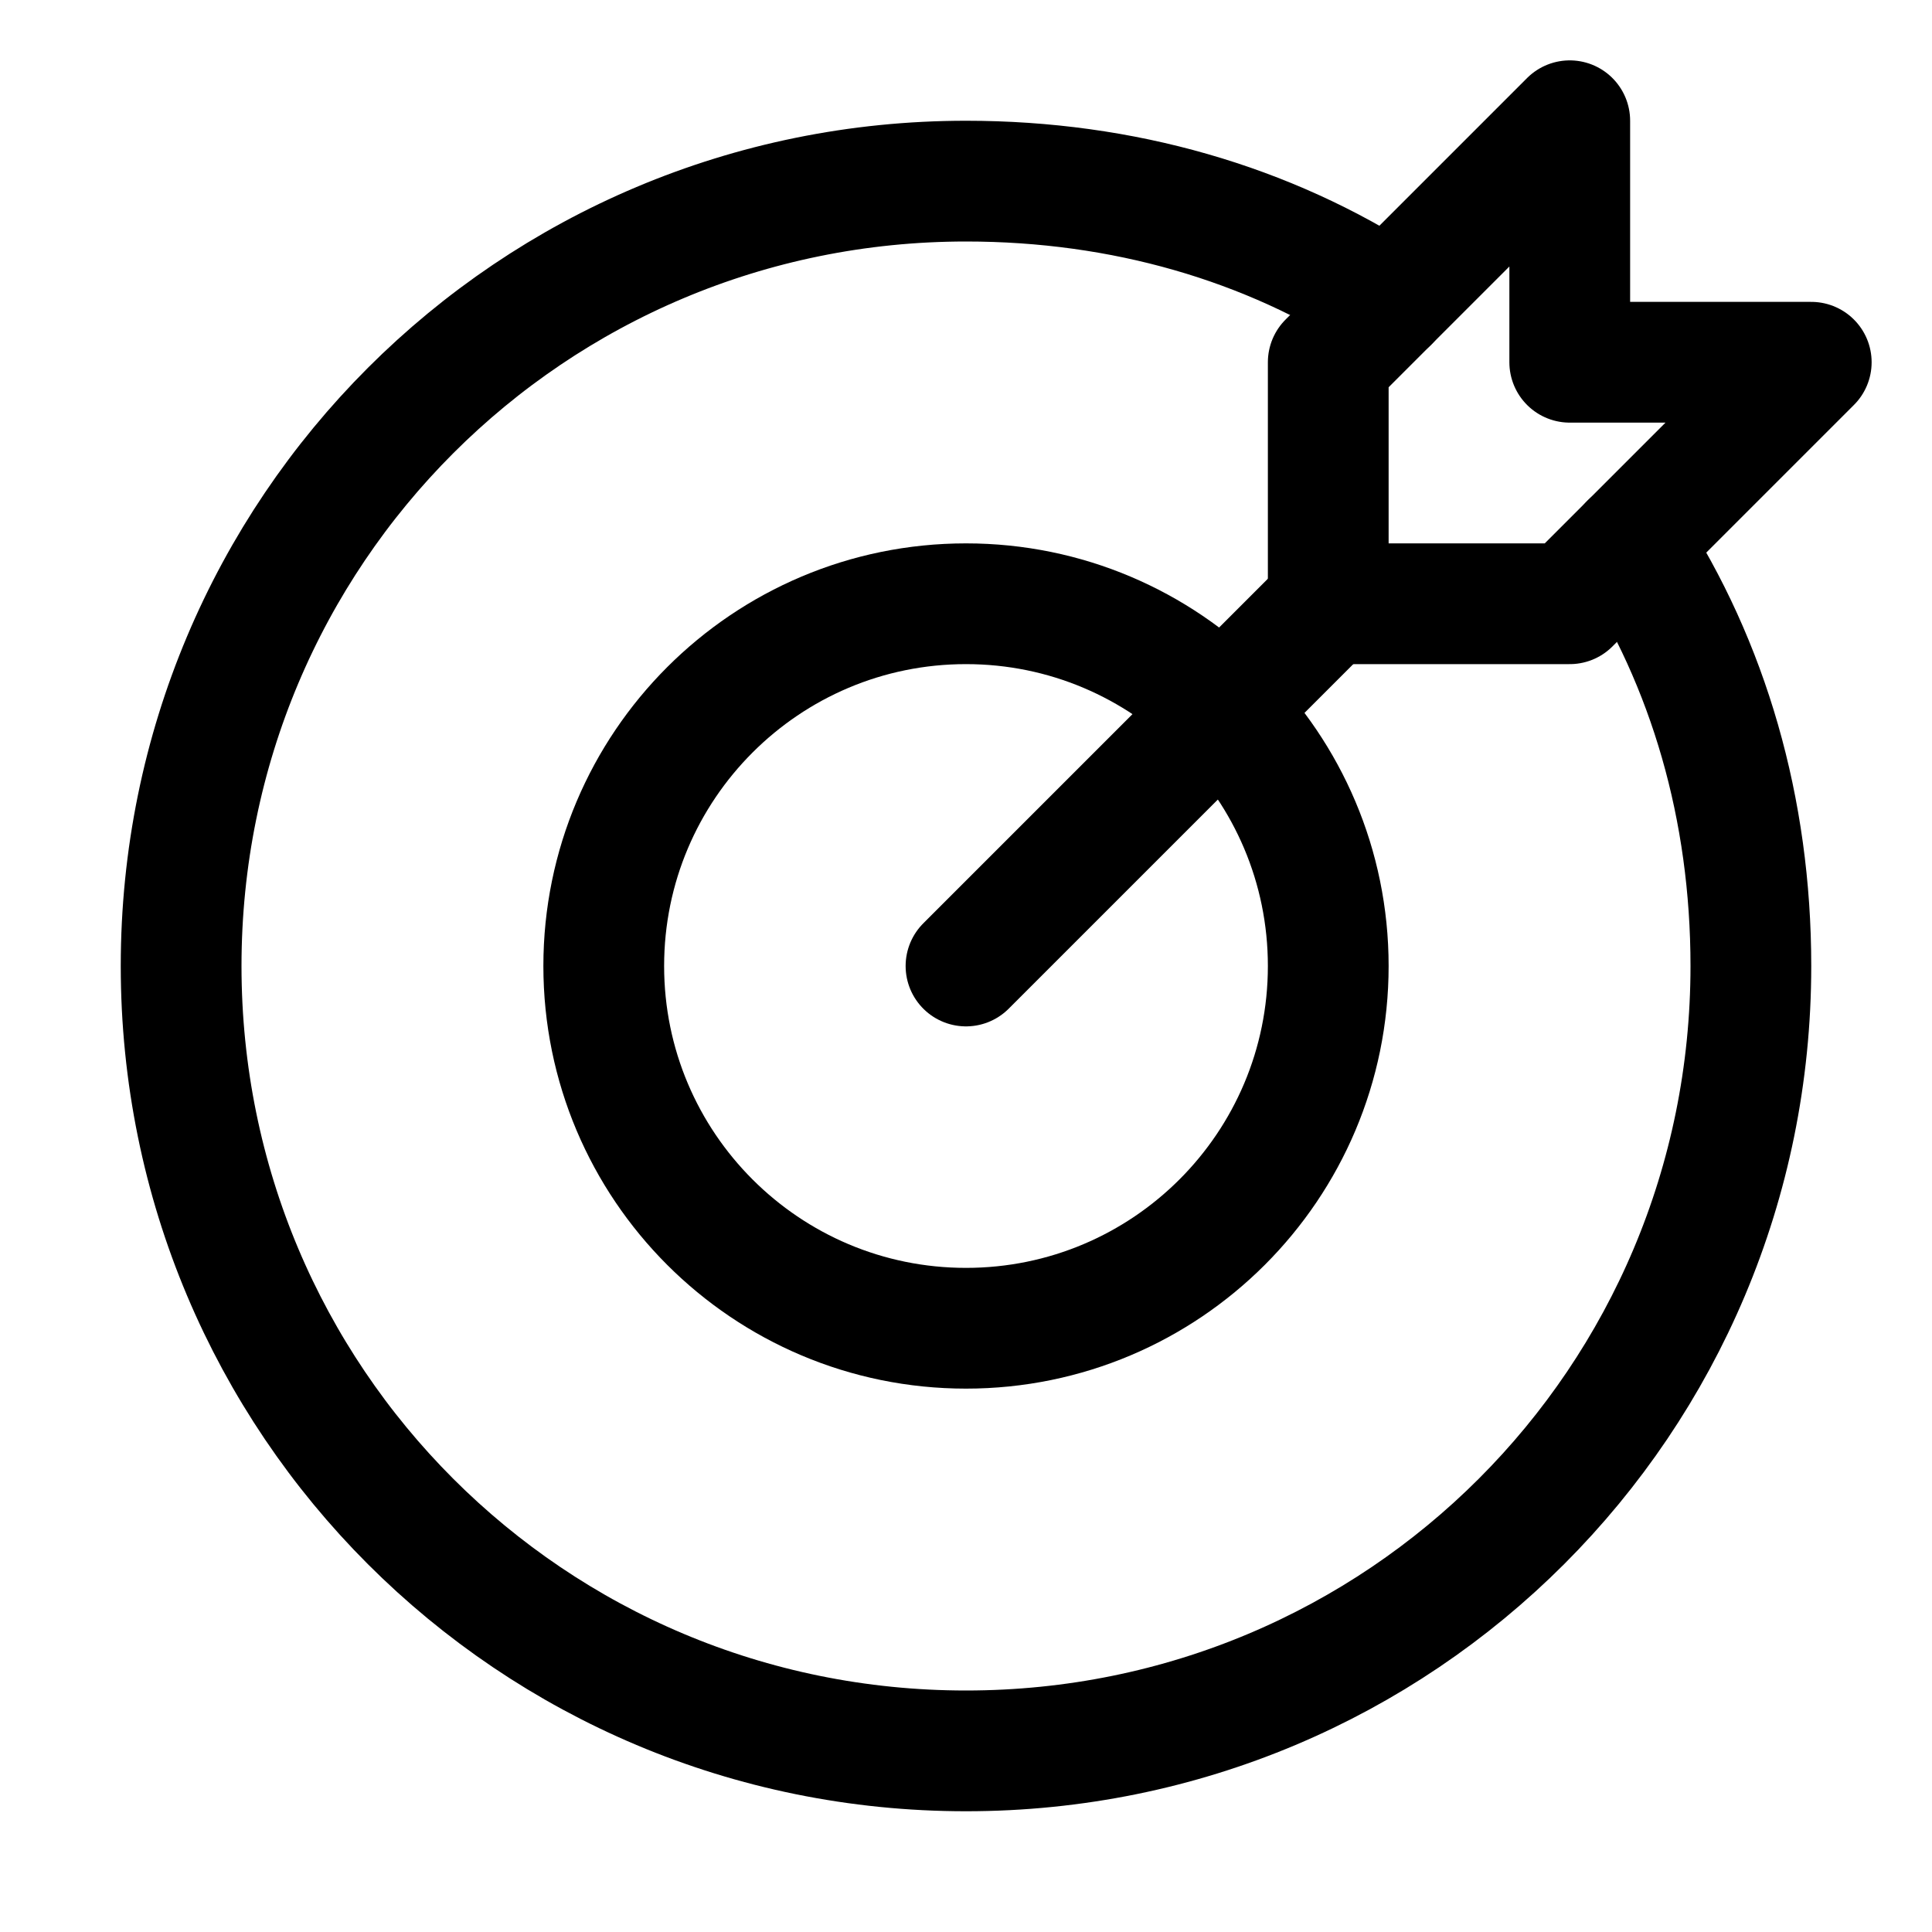
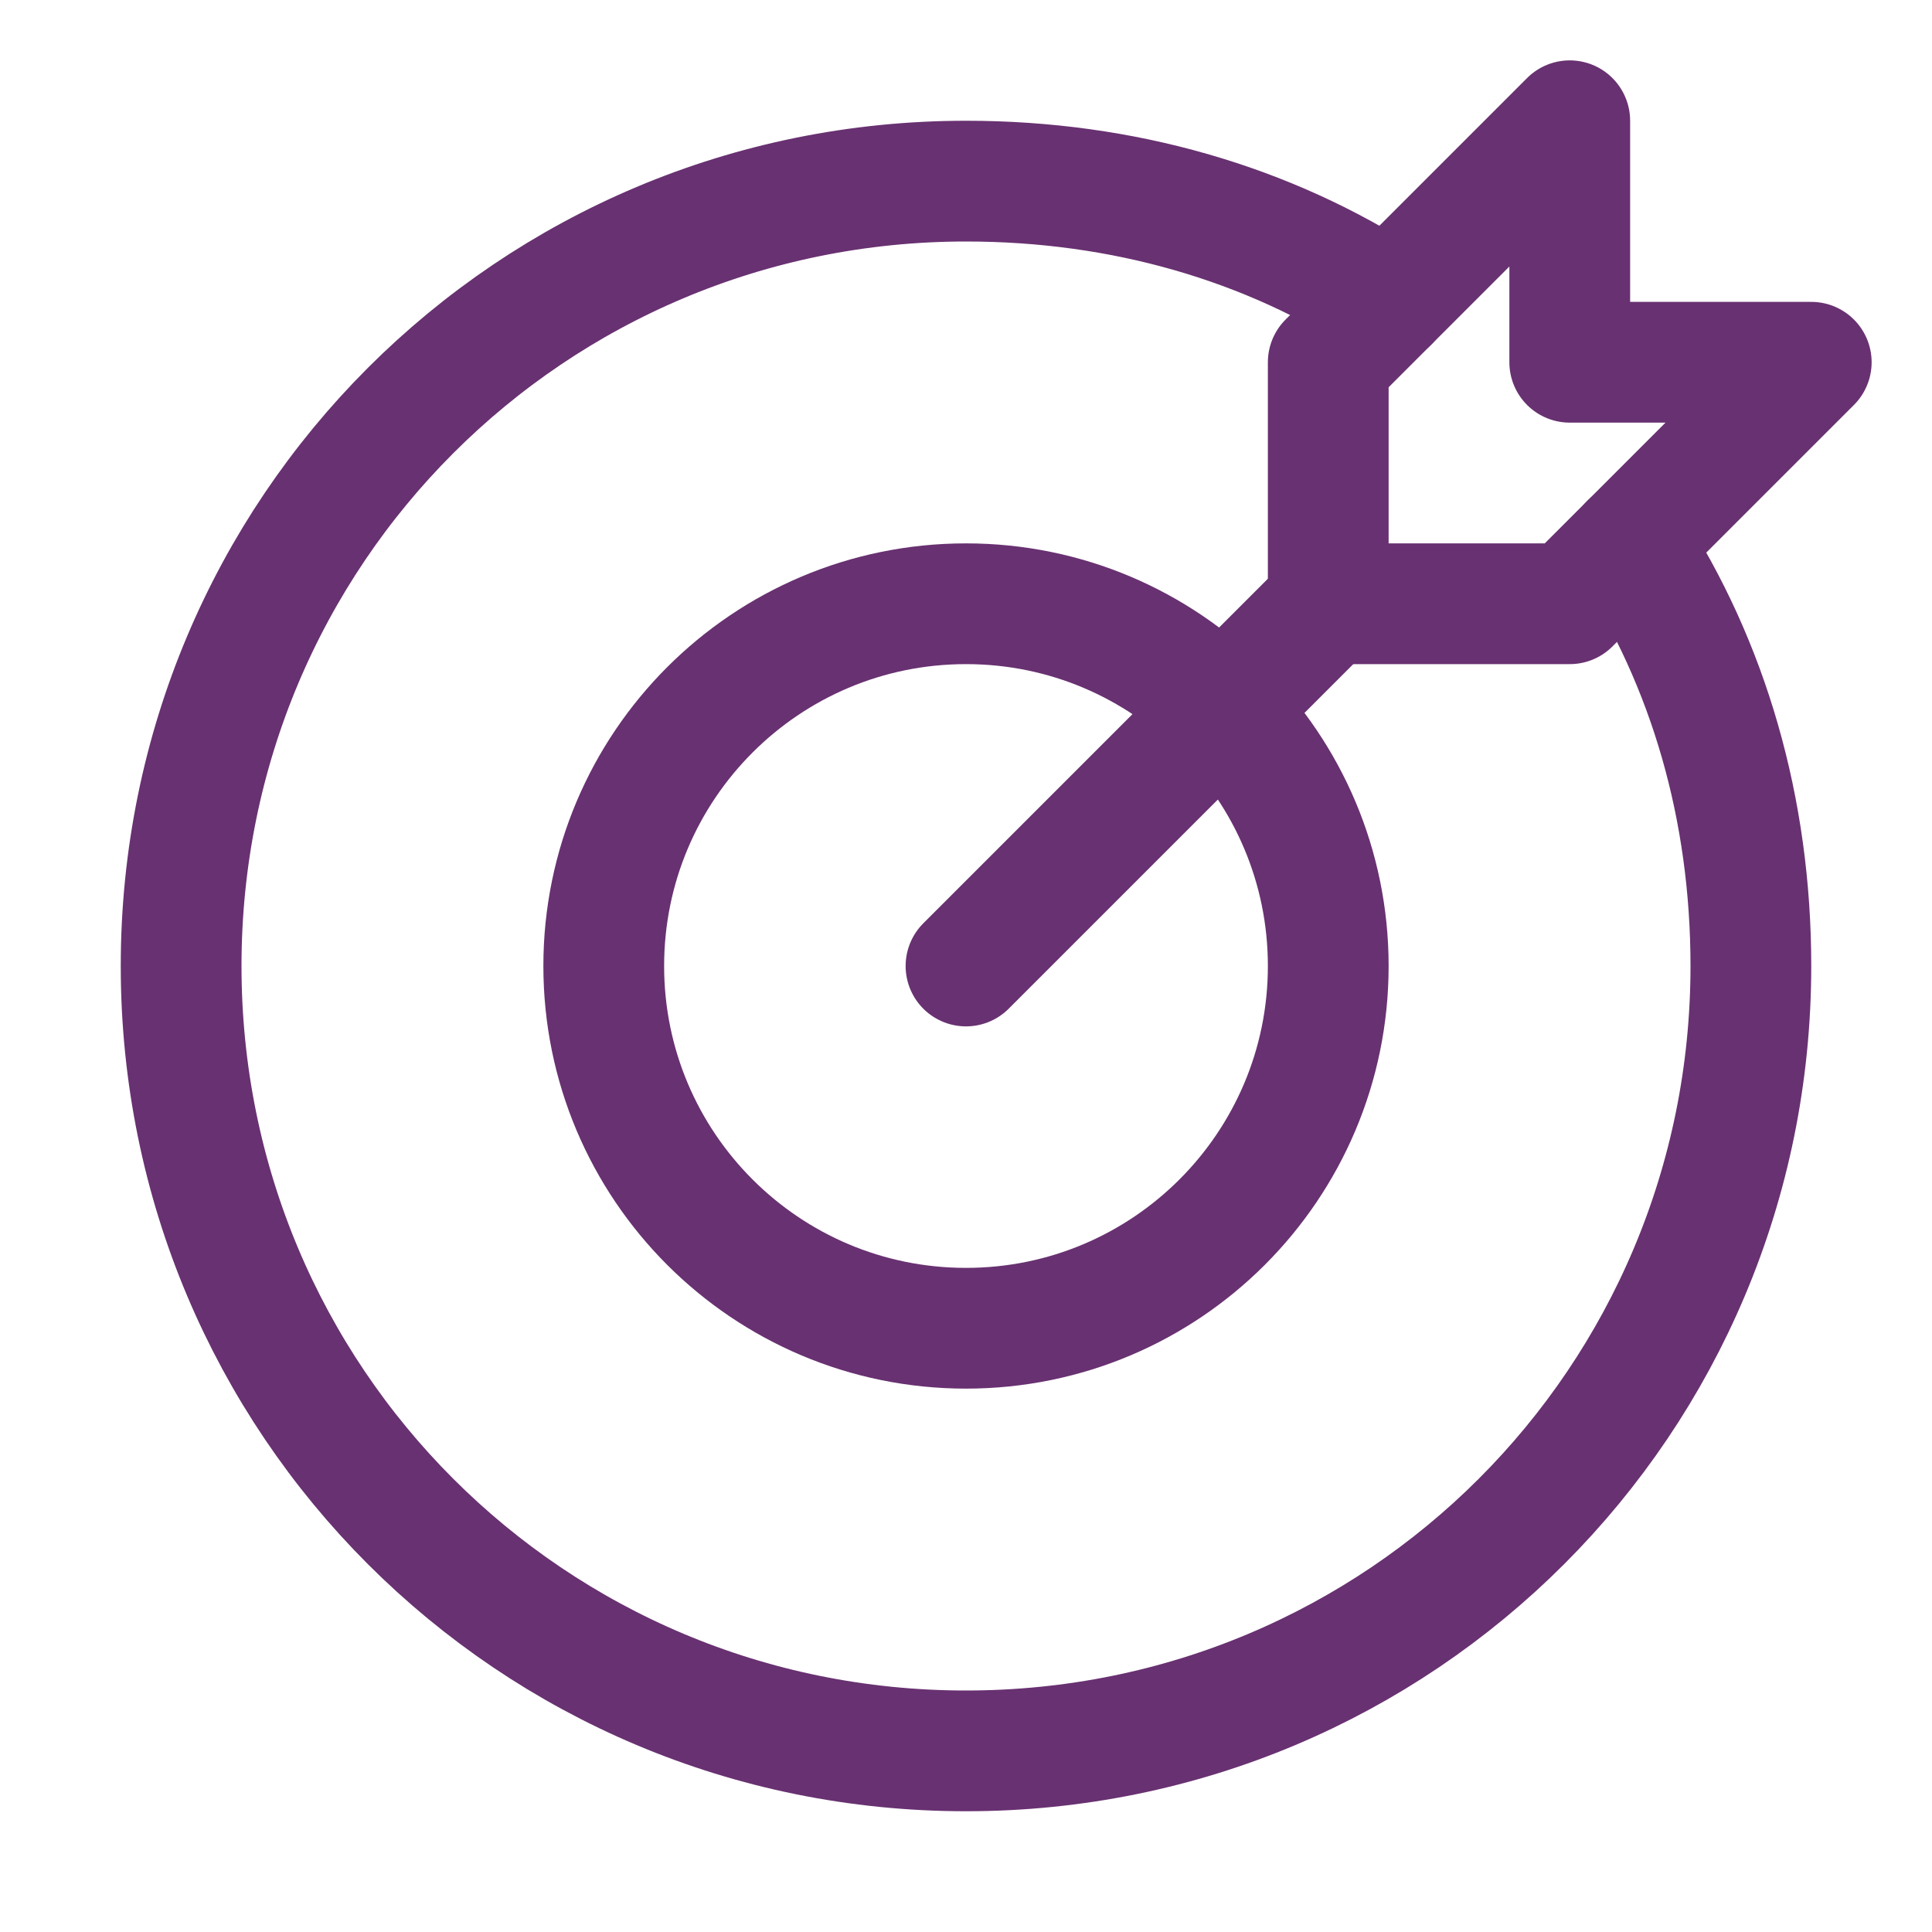
<svg xmlns="http://www.w3.org/2000/svg" version="1.1" id="Icons" viewBox="0 0 32 32" xml:space="preserve">
  <style type="text/css">
- 	.st0{fill:none;stroke:#000000;stroke-width:2;stroke-linecap:round;stroke-linejoin:round;stroke-miterlimit:10;}
+ 	.st0{fill:none;stroke:#683171;stroke-width:2;stroke-linecap:round;stroke-linejoin:round;stroke-miterlimit:10;}
</style>
  <line class="st0" x1="16" y1="16" x2="22" y2="10" />
  <polygon class="st0" points="30,6 26,6 26,2 22,6 22,10 26,10 " />
  <circle class="st0" cx="16" cy="16" r="6" />
  <path class="st0" d="M27,9c1.3,2,2,4.4,2,7c0,7.2-5.8,13-13,13S3,23.2,3,16S8.8,3,16,3c2.6,0,5,0.7,7,2" />
</svg>
